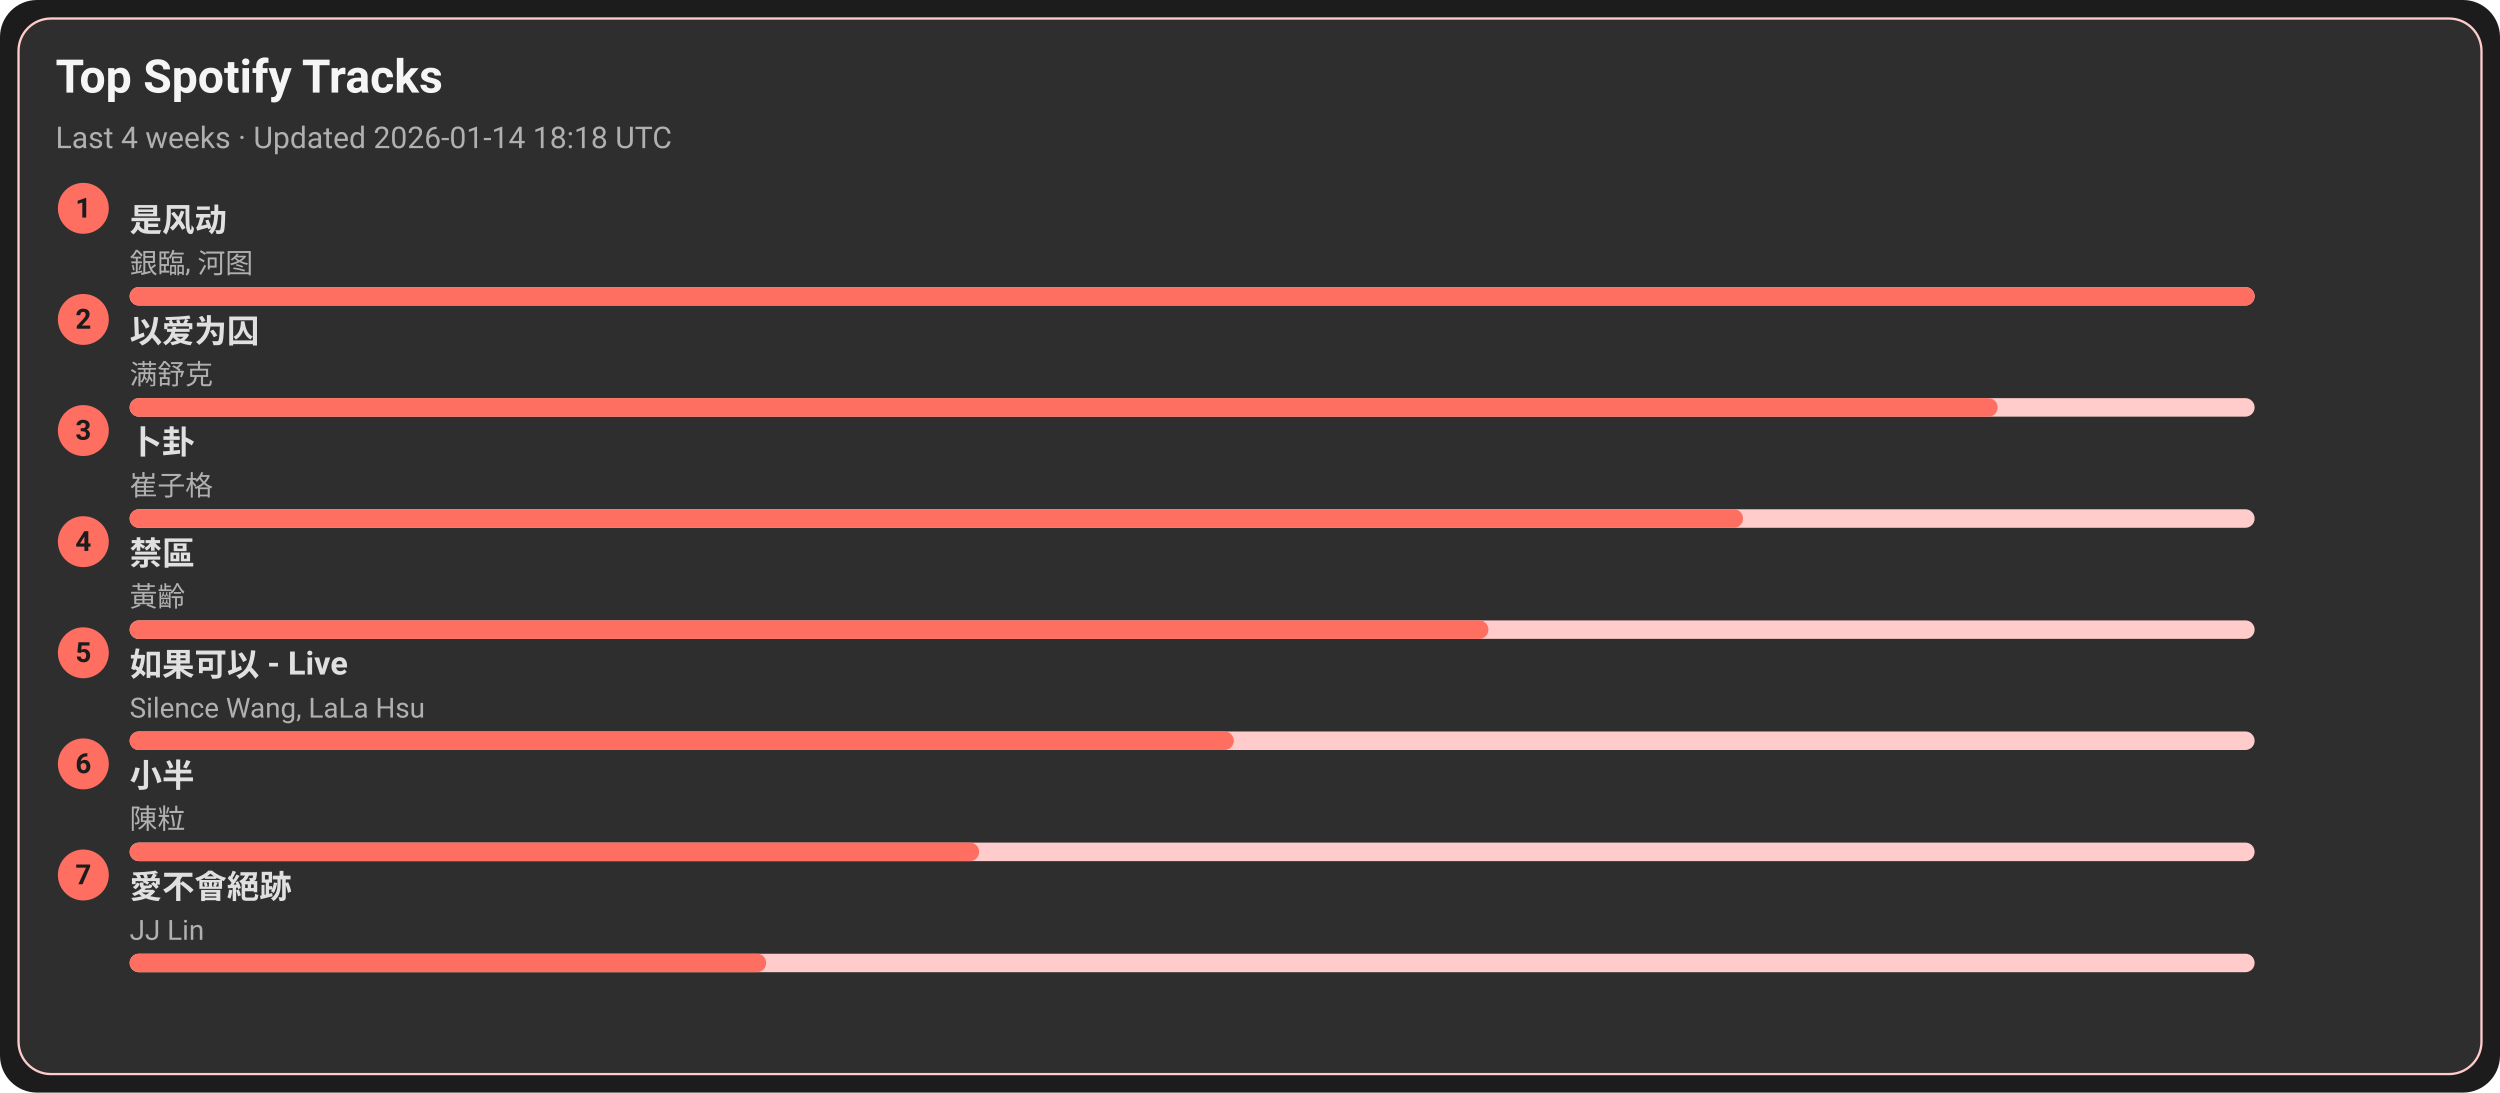
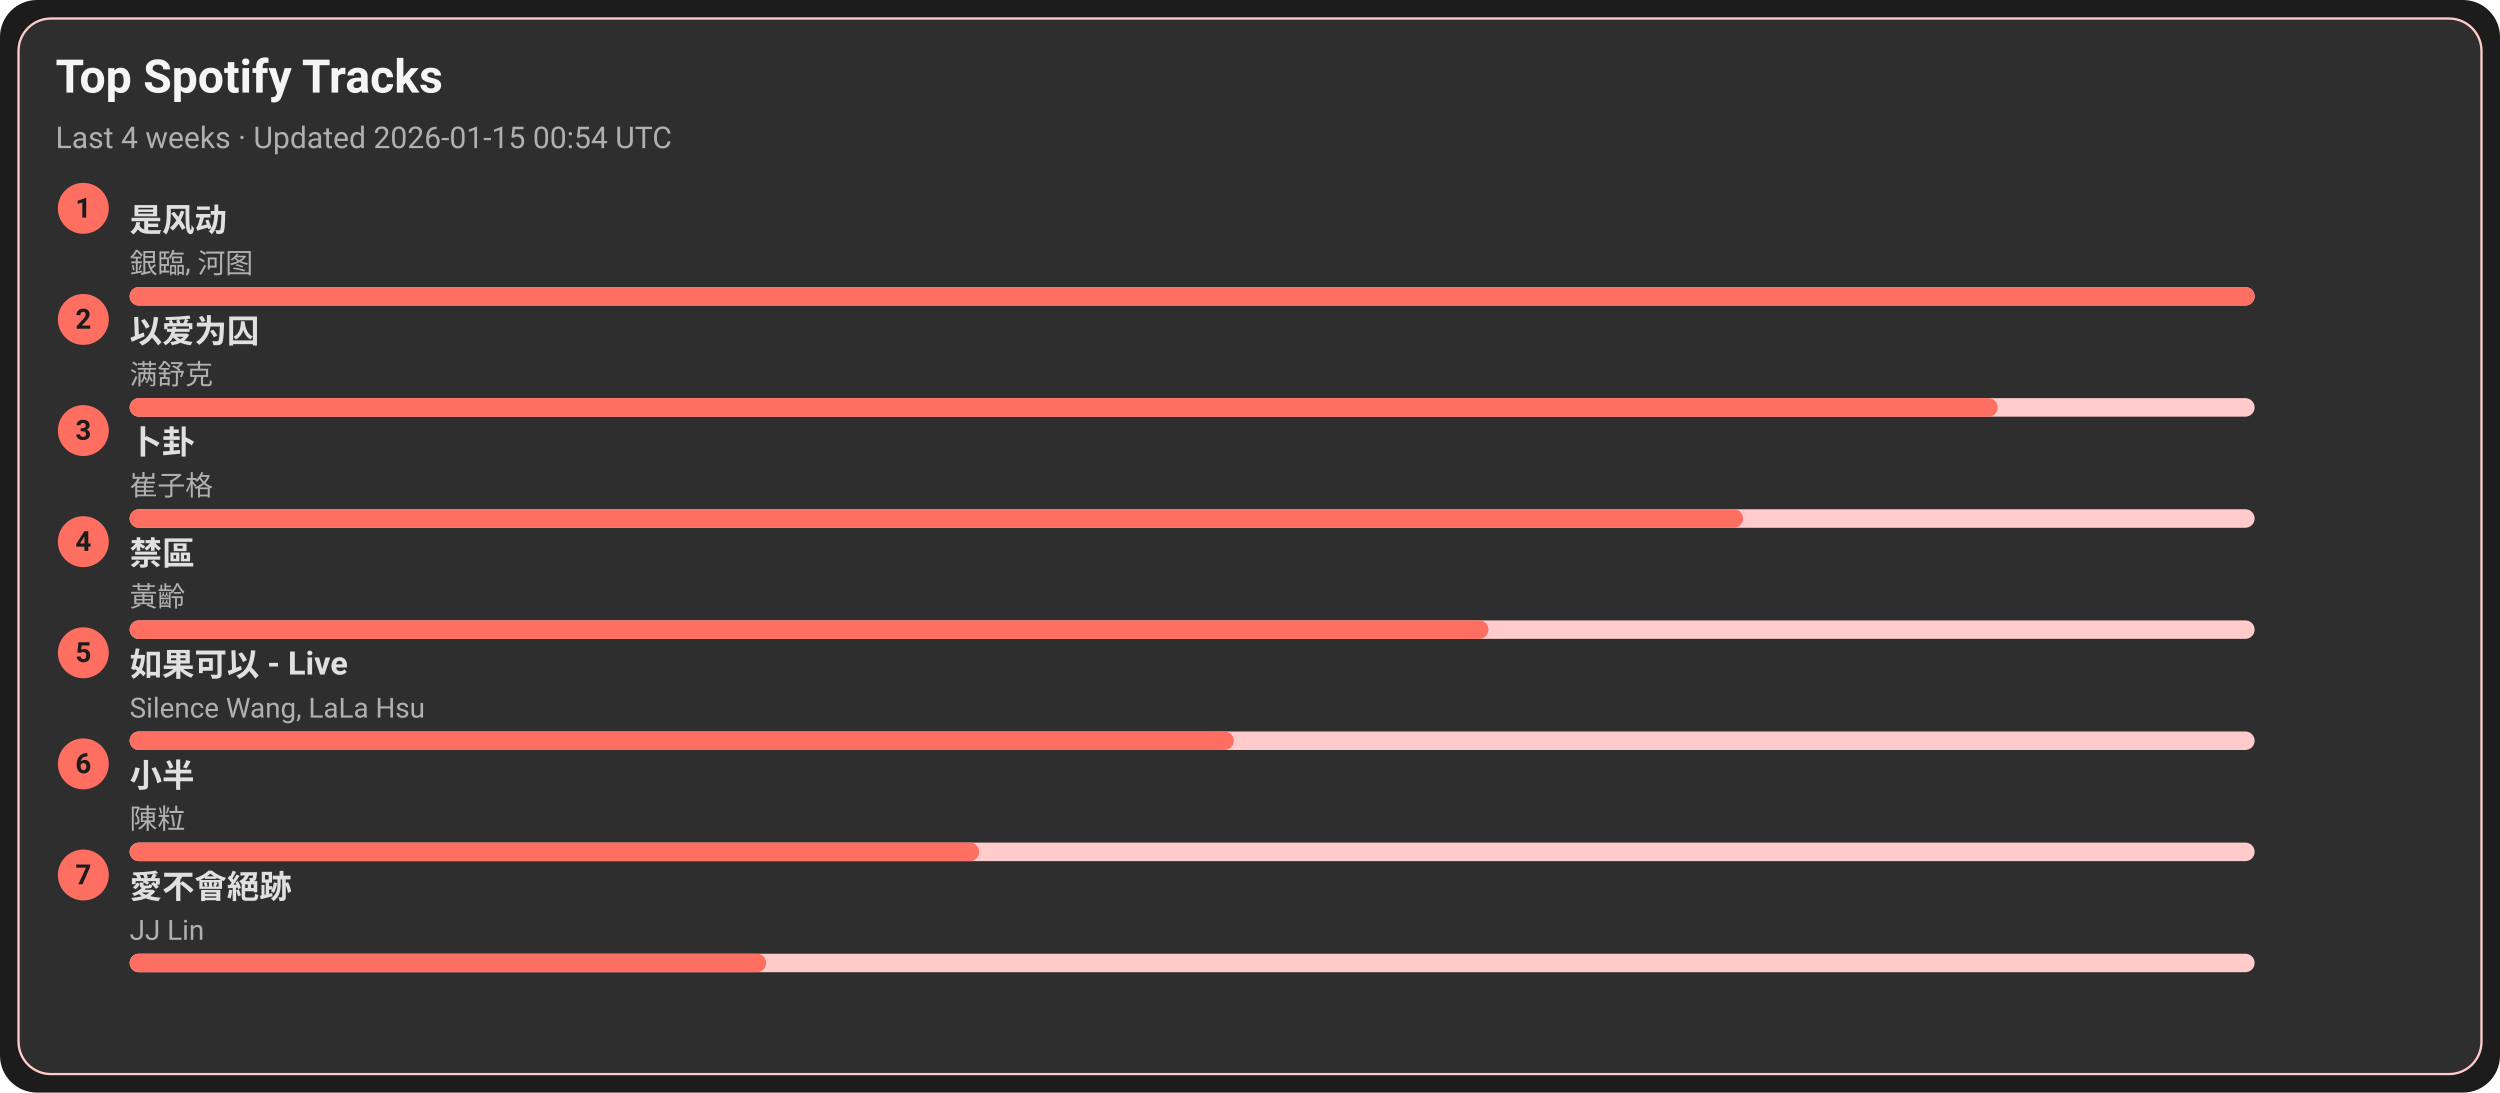
<svg xmlns="http://www.w3.org/2000/svg" width="1080" height="472" viewBox="0 0 1080 472">
  <style>text{font-family:-apple-system,BlinkMacSystemFont,Segoe UI,Roboto,Ubuntu,Helvetica Neue,Arial,Noto Sans,sans-serif}</style>
  <rect width="1080" height="472" rx="16" fill="#1c1c1c" />
  <rect x="8" y="8" width="1064" height="456" rx="14" fill="#2e2e2e" stroke="#ffcccb" />
  <text x="24" y="40" font-size="20" fill="#f5f5f5" font-weight="600">Top Spotify Tracks</text>
-   <text x="24" y="64" font-size="13" fill="#b0b0b0">Last 4 weeks · Updated 2026-01-14 18:18 UTC</text>
+   <text x="24" y="64" font-size="13" fill="#b0b0b0">Last 4 weeks · Updated 2026-01-15 00:54 UTC</text>
  <circle cx="36" cy="90" r="11" fill="#ff6f61" />
  <text x="36" y="94" text-anchor="middle" font-size="12" fill="#1c1c1c" font-weight="700">1</text>
  <a href="https://open.spotify.com/track/3lePQ8c4jq7bTePsXEmslh" target="_blank" rel="noopener noreferrer">
    <text x="56" y="100" font-size="14" fill="#e0e0e0" font-weight="600">是风动</text>
  </a>
  <text x="56" y="118" font-size="12" fill="#b0b0b0">銀臨, 河图</text>
  <rect x="56" y="124" width="918" height="8" rx="4" fill="#ffcccb" />
  <rect x="56" y="124" width="918" height="8" rx="4" fill="#ff6f61" />
  <circle cx="36" cy="138" r="11" fill="#ff6f61" />
  <text x="36" y="142" text-anchor="middle" font-size="12" fill="#1c1c1c" font-weight="700">2</text>
  <a href="https://open.spotify.com/track/0RW2LEfGQK5BaIho6sSLqf" target="_blank" rel="noopener noreferrer">
    <text x="56" y="148" font-size="14" fill="#e0e0e0" font-weight="600">以爱为囚</text>
  </a>
  <text x="56" y="166" font-size="12" fill="#b0b0b0">满舒克</text>
  <rect x="56" y="172" width="918" height="8" rx="4" fill="#ffcccb" />
  <rect x="56" y="172" width="807" height="8" rx="4" fill="#ff6f61" />
  <circle cx="36" cy="186" r="11" fill="#ff6f61" />
  <text x="36" y="190" text-anchor="middle" font-size="12" fill="#1c1c1c" font-weight="700">3</text>
  <a href="https://open.spotify.com/track/4ToeYifpQaikbYa7krOD6s" target="_blank" rel="noopener noreferrer">
    <text x="56" y="196" font-size="14" fill="#e0e0e0" font-weight="600">卜卦</text>
  </a>
  <text x="56" y="214" font-size="12" fill="#b0b0b0">崔子格</text>
  <rect x="56" y="220" width="918" height="8" rx="4" fill="#ffcccb" />
  <rect x="56" y="220" width="697" height="8" rx="4" fill="#ff6f61" />
  <circle cx="36" cy="234" r="11" fill="#ff6f61" />
  <text x="36" y="238" text-anchor="middle" font-size="12" fill="#1c1c1c" font-weight="700">4</text>
  <a href="https://open.spotify.com/track/5HAMeMgu9hGL5a8ZwNz6cp" target="_blank" rel="noopener noreferrer">
    <text x="56" y="244" font-size="14" fill="#e0e0e0" font-weight="600">禁區</text>
  </a>
  <text x="56" y="262" font-size="12" fill="#b0b0b0">黃齡</text>
  <rect x="56" y="268" width="918" height="8" rx="4" fill="#ffcccb" />
  <rect x="56" y="268" width="587" height="8" rx="4" fill="#ff6f61" />
  <circle cx="36" cy="282" r="11" fill="#ff6f61" />
  <text x="36" y="286" text-anchor="middle" font-size="12" fill="#1c1c1c" font-weight="700">5</text>
  <a href="https://open.spotify.com/track/6IF65dJzfmPcX7jwDegwoo" target="_blank" rel="noopener noreferrer">
    <text x="56" y="292" font-size="14" fill="#e0e0e0" font-weight="600">如果可以 - Live</text>
  </a>
  <text x="56" y="310" font-size="12" fill="#b0b0b0">Silence Wang, LaLa Hsu</text>
  <rect x="56" y="316" width="918" height="8" rx="4" fill="#ffcccb" />
  <rect x="56" y="316" width="477" height="8" rx="4" fill="#ff6f61" />
  <circle cx="36" cy="330" r="11" fill="#ff6f61" />
  <text x="36" y="334" text-anchor="middle" font-size="12" fill="#1c1c1c" font-weight="700">6</text>
  <a href="https://open.spotify.com/track/3QxWTqyIT4O9bokIZlNDpo" target="_blank" rel="noopener noreferrer">
    <text x="56" y="340" font-size="14" fill="#e0e0e0" font-weight="600">小半</text>
  </a>
  <text x="56" y="358" font-size="12" fill="#b0b0b0">陳粒</text>
  <rect x="56" y="364" width="918" height="8" rx="4" fill="#ffcccb" />
  <rect x="56" y="364" width="367" height="8" rx="4" fill="#ff6f61" />
  <circle cx="36" cy="378" r="11" fill="#ff6f61" />
  <text x="36" y="382" text-anchor="middle" font-size="12" fill="#1c1c1c" font-weight="700">7</text>
  <a href="https://open.spotify.com/track/3zP4GbFEI4GLJMblRgLmdK" target="_blank" rel="noopener noreferrer">
    <text x="56" y="388" font-size="14" fill="#e0e0e0" font-weight="600">愛不會絕跡</text>
  </a>
  <text x="56" y="406" font-size="12" fill="#b0b0b0">JJ Lin</text>
  <rect x="56" y="412" width="918" height="8" rx="4" fill="#ffcccb" />
  <rect x="56" y="412" width="275" height="8" rx="4" fill="#ff6f61" />
</svg>
